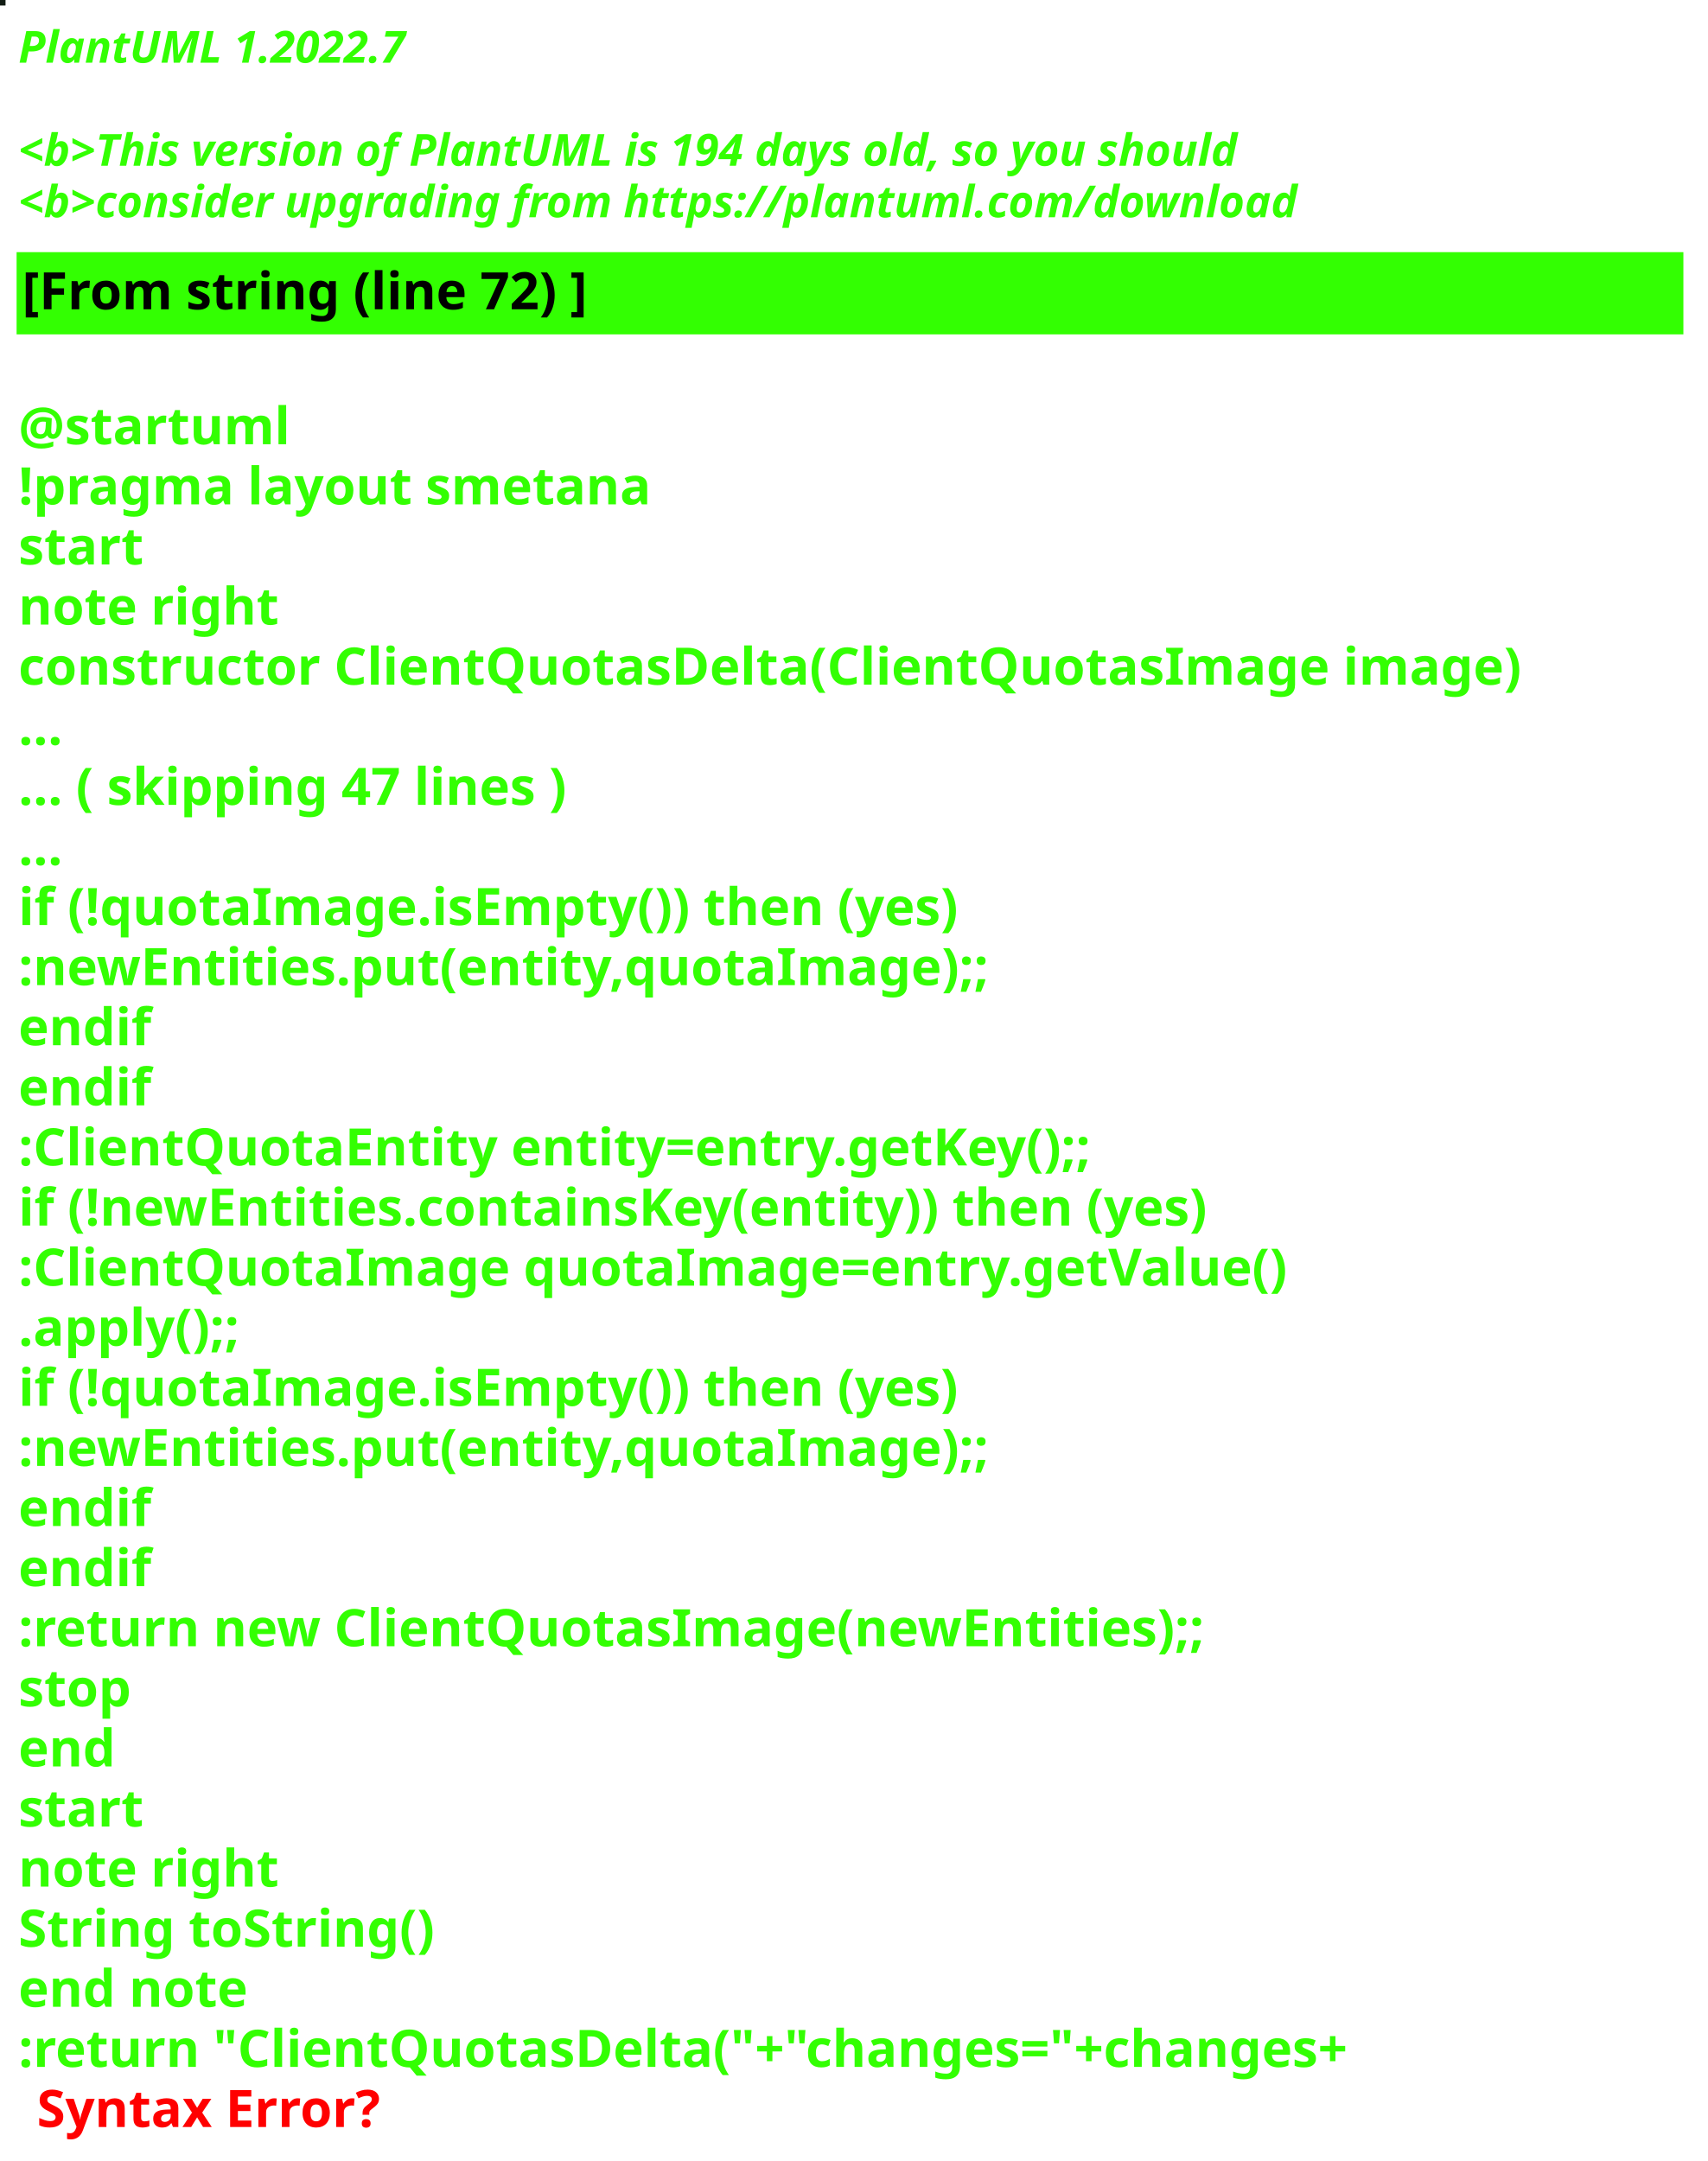
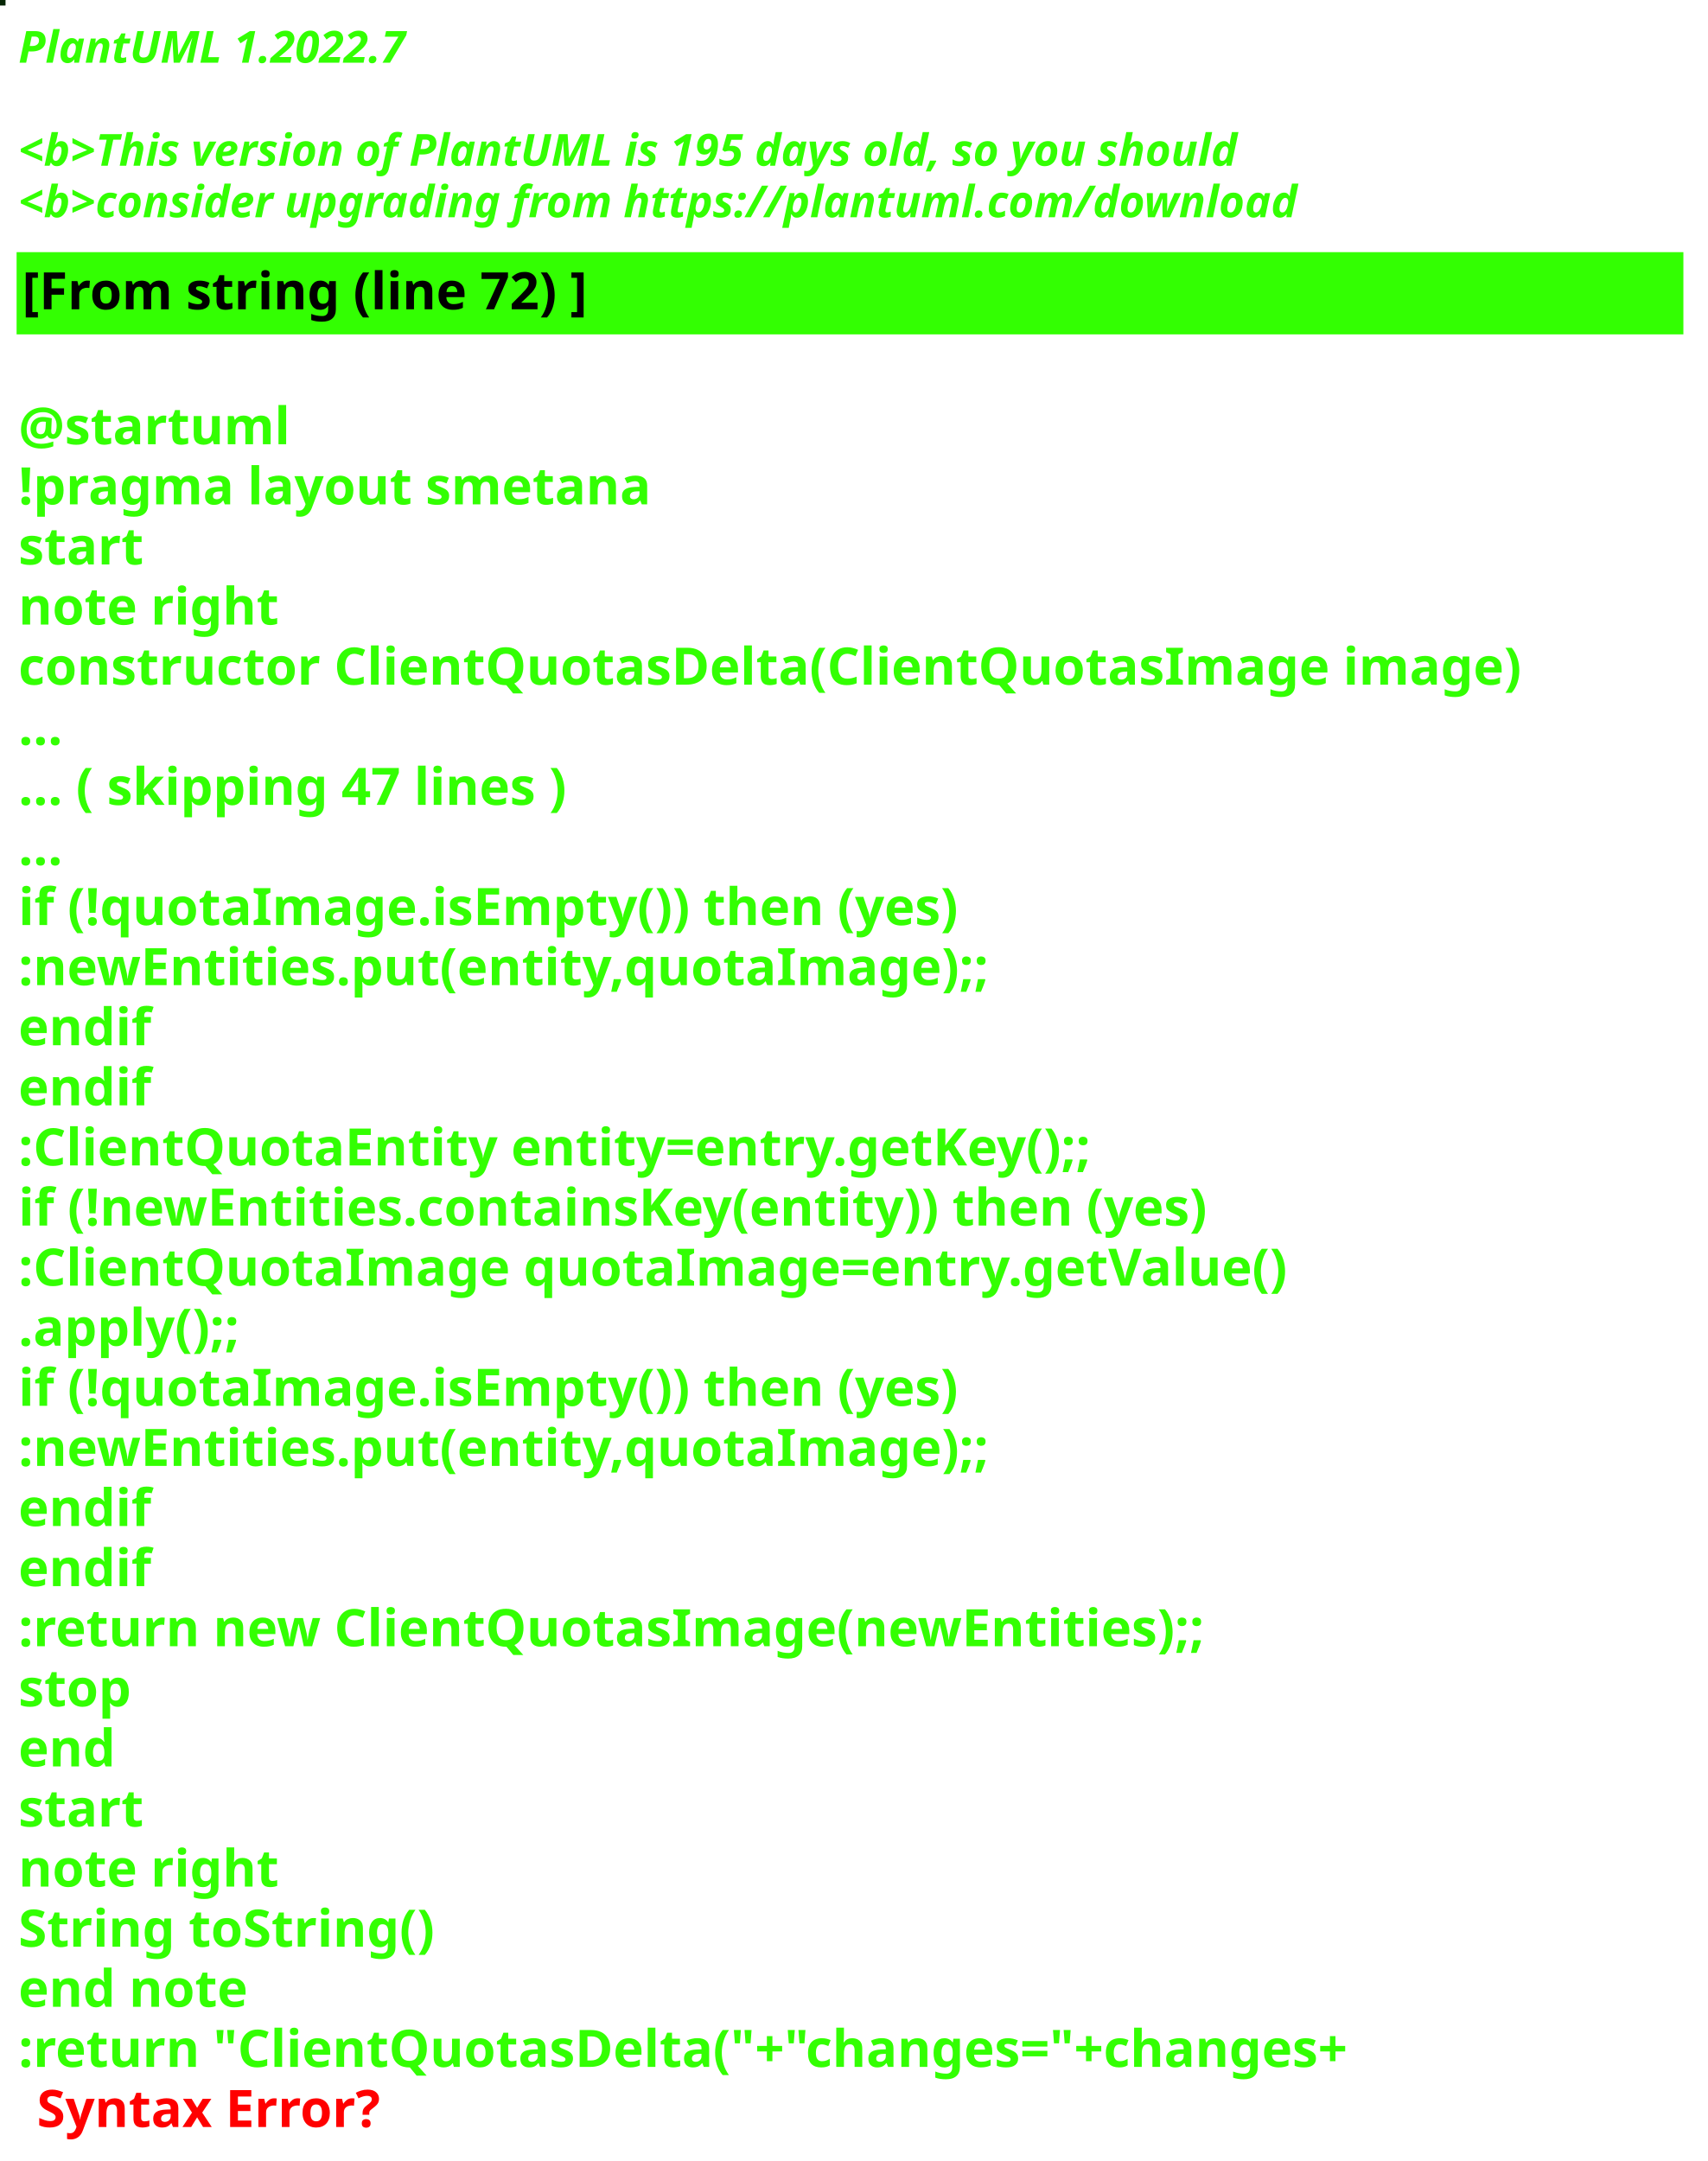
<svg xmlns="http://www.w3.org/2000/svg" contentStyleType="text/css" height="586px" preserveAspectRatio="none" style="width:463px;height:586px;background:#000000;" version="1.1" viewBox="0 0 463 586" width="463px" zoomAndPan="magnify">
  <defs />
  <g>
-     <rect fill="#121D14" height="1" style="stroke:#121D14;stroke-width:1.0;" width="1" x="0" y="0" />
+     <rect fill="#062605" height="1" style="stroke:#062605;stroke-width:1.0;" width="1" x="0" y="0" />
    <text fill="#33FF02" font-family="sans-serif" font-size="12" font-style="italic" font-weight="bold" lengthAdjust="spacing" textLength="127" x="5" y="17">PlantUML 1.2022.7</text>
    <text fill="#33FF02" font-family="sans-serif" font-size="12" font-style="italic" font-weight="bold" lengthAdjust="spacing" textLength="4" x="5" y="30.969"> </text>
-     <text fill="#33FF02" font-family="sans-serif" font-size="12" font-style="italic" font-weight="bold" lengthAdjust="spacing" textLength="399" x="5" y="44.938">&lt;b&gt;This version of PlantUML is 194 days old, so you should</text>
+     <text fill="#33FF02" font-family="sans-serif" font-size="12" font-style="italic" font-weight="bold" lengthAdjust="spacing" textLength="399" x="5" y="44.938">&lt;b&gt;This version of PlantUML is 195 days old, so you should</text>
    <text fill="#33FF02" font-family="sans-serif" font-size="12" font-style="italic" font-weight="bold" lengthAdjust="spacing" textLength="408" x="5" y="58.906">&lt;b&gt;consider upgrading from https://plantuml.com/download</text>
    <rect fill="#33FF02" height="21.297" style="stroke:#33FF02;stroke-width:1.0;" width="451" x="5" y="68.875" />
    <text fill="#000000" font-family="sans-serif" font-size="14" font-weight="bold" lengthAdjust="spacing" textLength="178" x="6" y="83.875">[From string (line 72) ]</text>
    <text fill="#33FF02" font-family="sans-serif" font-size="14" font-weight="bold" lengthAdjust="spacing" textLength="5" x="5" y="104.172"> </text>
    <text fill="#33FF02" font-family="sans-serif" font-size="14" font-weight="bold" lengthAdjust="spacing" textLength="79" x="5" y="120.469">@startuml</text>
    <text fill="#33FF02" font-family="sans-serif" font-size="14" font-weight="bold" lengthAdjust="spacing" textLength="190" x="5" y="136.766">!pragma layout smetana</text>
    <text fill="#33FF02" font-family="sans-serif" font-size="14" font-weight="bold" lengthAdjust="spacing" textLength="37" x="5" y="153.062">start</text>
    <text fill="#33FF02" font-family="sans-serif" font-size="14" font-weight="bold" lengthAdjust="spacing" textLength="78" x="5" y="169.359">note right</text>
    <text fill="#33FF02" font-family="sans-serif" font-size="14" font-weight="bold" lengthAdjust="spacing" textLength="451" x="5" y="185.656">constructor ClientQuotasDelta(ClientQuotasImage image)</text>
    <text fill="#33FF02" font-family="sans-serif" font-size="14" font-weight="bold" lengthAdjust="spacing" textLength="15" x="5" y="201.953">...</text>
    <text fill="#33FF02" font-family="sans-serif" font-size="14" font-weight="bold" lengthAdjust="spacing" textLength="175" x="5" y="218.25">... ( skipping 47 lines )</text>
    <text fill="#33FF02" font-family="sans-serif" font-size="14" font-weight="bold" lengthAdjust="spacing" textLength="15" x="5" y="234.547">...</text>
    <text fill="#33FF02" font-family="sans-serif" font-size="14" font-weight="bold" lengthAdjust="spacing" textLength="289" x="5" y="250.844">if (!quotaImage.isEmpty()) then (yes)</text>
    <text fill="#33FF02" font-family="sans-serif" font-size="14" font-weight="bold" lengthAdjust="spacing" textLength="295" x="5" y="267.141">:newEntities.put(entity,quotaImage);;</text>
    <text fill="#33FF02" font-family="sans-serif" font-size="14" font-weight="bold" lengthAdjust="spacing" textLength="40" x="5" y="283.438">endif</text>
    <text fill="#33FF02" font-family="sans-serif" font-size="14" font-weight="bold" lengthAdjust="spacing" textLength="40" x="5" y="299.734">endif</text>
    <text fill="#33FF02" font-family="sans-serif" font-size="14" font-weight="bold" lengthAdjust="spacing" textLength="331" x="5" y="316.031">:ClientQuotaEntity entity=entry.getKey();;</text>
    <text fill="#33FF02" font-family="sans-serif" font-size="14" font-weight="bold" lengthAdjust="spacing" textLength="370" x="5" y="332.328">if (!newEntities.containsKey(entity)) then (yes)</text>
    <text fill="#33FF02" font-family="sans-serif" font-size="14" font-weight="bold" lengthAdjust="spacing" textLength="383" x="5" y="348.625">:ClientQuotaImage quotaImage=entry.getValue()</text>
    <text fill="#33FF02" font-family="sans-serif" font-size="14" font-weight="bold" lengthAdjust="spacing" textLength="71" x="5" y="364.922">.apply();;</text>
    <text fill="#33FF02" font-family="sans-serif" font-size="14" font-weight="bold" lengthAdjust="spacing" textLength="289" x="5" y="381.219">if (!quotaImage.isEmpty()) then (yes)</text>
    <text fill="#33FF02" font-family="sans-serif" font-size="14" font-weight="bold" lengthAdjust="spacing" textLength="295" x="5" y="397.516">:newEntities.put(entity,quotaImage);;</text>
    <text fill="#33FF02" font-family="sans-serif" font-size="14" font-weight="bold" lengthAdjust="spacing" textLength="40" x="5" y="413.812">endif</text>
    <text fill="#33FF02" font-family="sans-serif" font-size="14" font-weight="bold" lengthAdjust="spacing" textLength="40" x="5" y="430.109">endif</text>
    <text fill="#33FF02" font-family="sans-serif" font-size="14" font-weight="bold" lengthAdjust="spacing" textLength="364" x="5" y="446.406">:return new ClientQuotasImage(newEntities);;</text>
    <text fill="#33FF02" font-family="sans-serif" font-size="14" font-weight="bold" lengthAdjust="spacing" textLength="35" x="5" y="462.703">stop</text>
    <text fill="#33FF02" font-family="sans-serif" font-size="14" font-weight="bold" lengthAdjust="spacing" textLength="30" x="5" y="479">end</text>
    <text fill="#33FF02" font-family="sans-serif" font-size="14" font-weight="bold" lengthAdjust="spacing" textLength="37" x="5" y="495.297">start</text>
    <text fill="#33FF02" font-family="sans-serif" font-size="14" font-weight="bold" lengthAdjust="spacing" textLength="78" x="5" y="511.594">note right</text>
    <text fill="#33FF02" font-family="sans-serif" font-size="14" font-weight="bold" lengthAdjust="spacing" textLength="127" x="5" y="527.891">String toString()</text>
    <text fill="#33FF02" font-family="sans-serif" font-size="14" font-weight="bold" lengthAdjust="spacing" textLength="71" x="5" y="544.188">end note</text>
    <text fill="#33FF02" font-family="sans-serif" font-size="14" font-weight="bold" lengthAdjust="spacing" text-decoration="wavy underline" textLength="418" x="5" y="560.484">:return "ClientQuotasDelta("+"changes="+changes+</text>
    <text fill="#FF0000" font-family="sans-serif" font-size="14" font-weight="bold" lengthAdjust="spacing" textLength="106" x="10" y="576.781">Syntax Error?</text>
  </g>
</svg>
